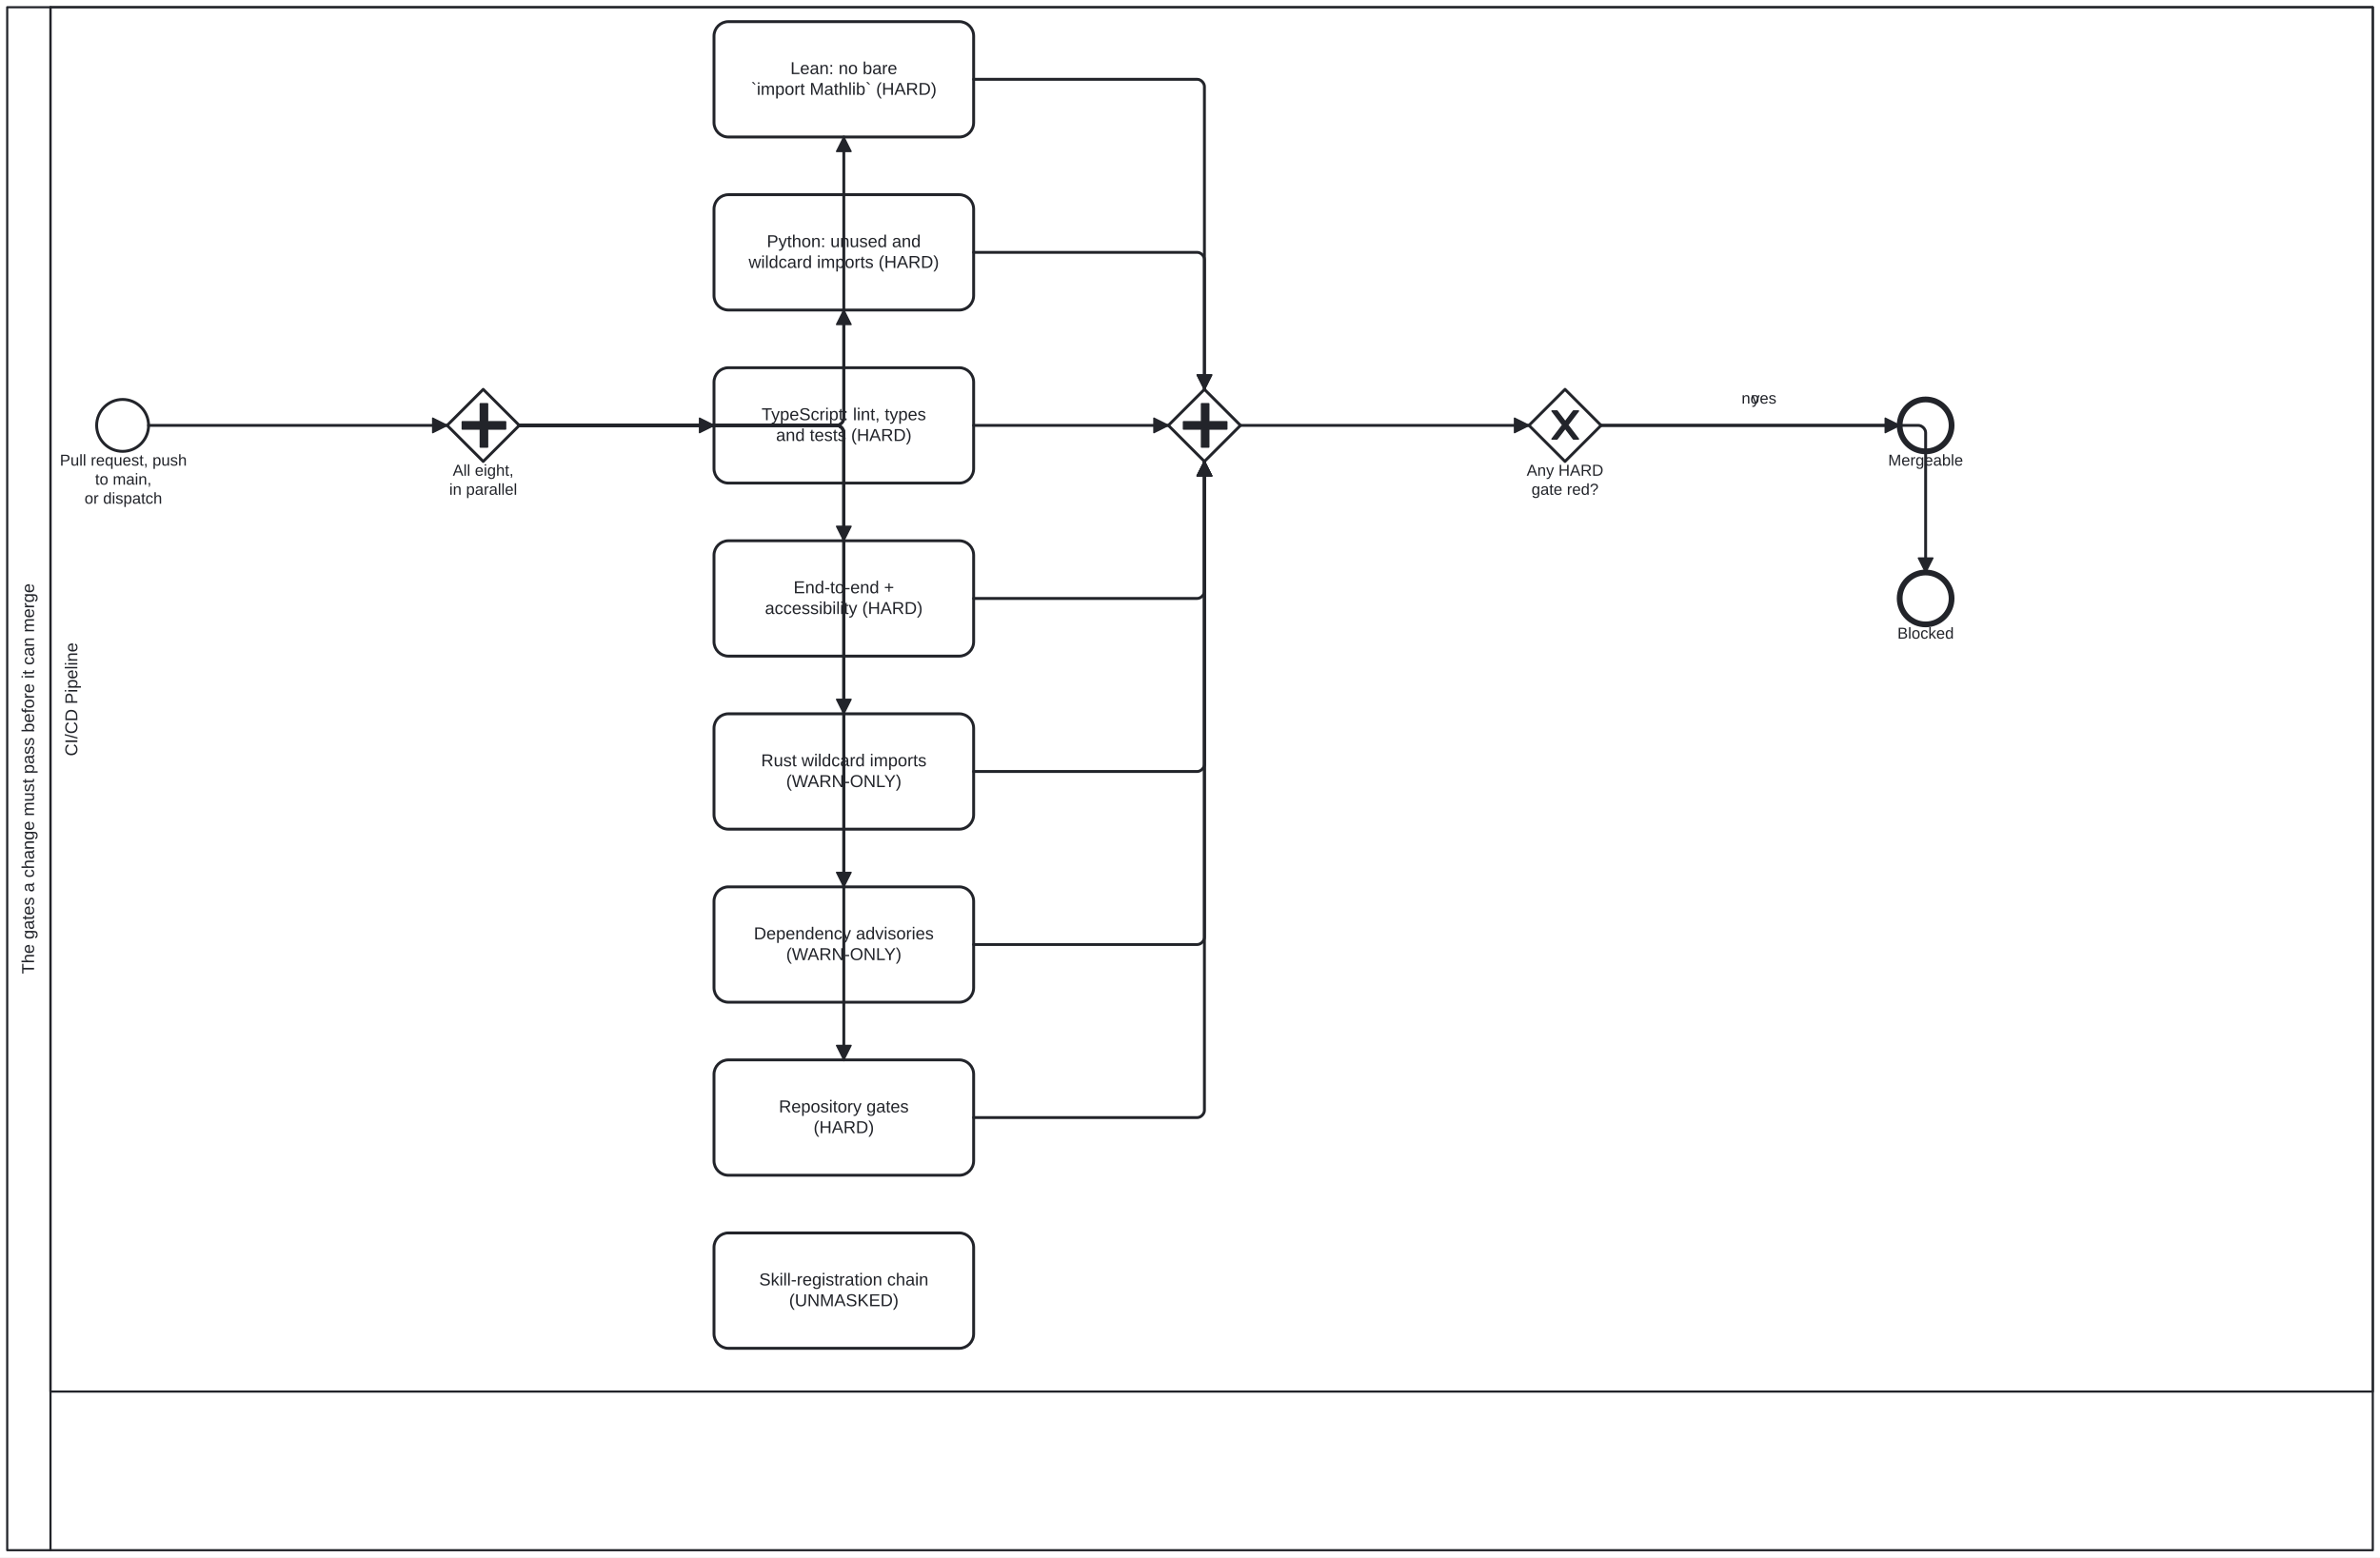
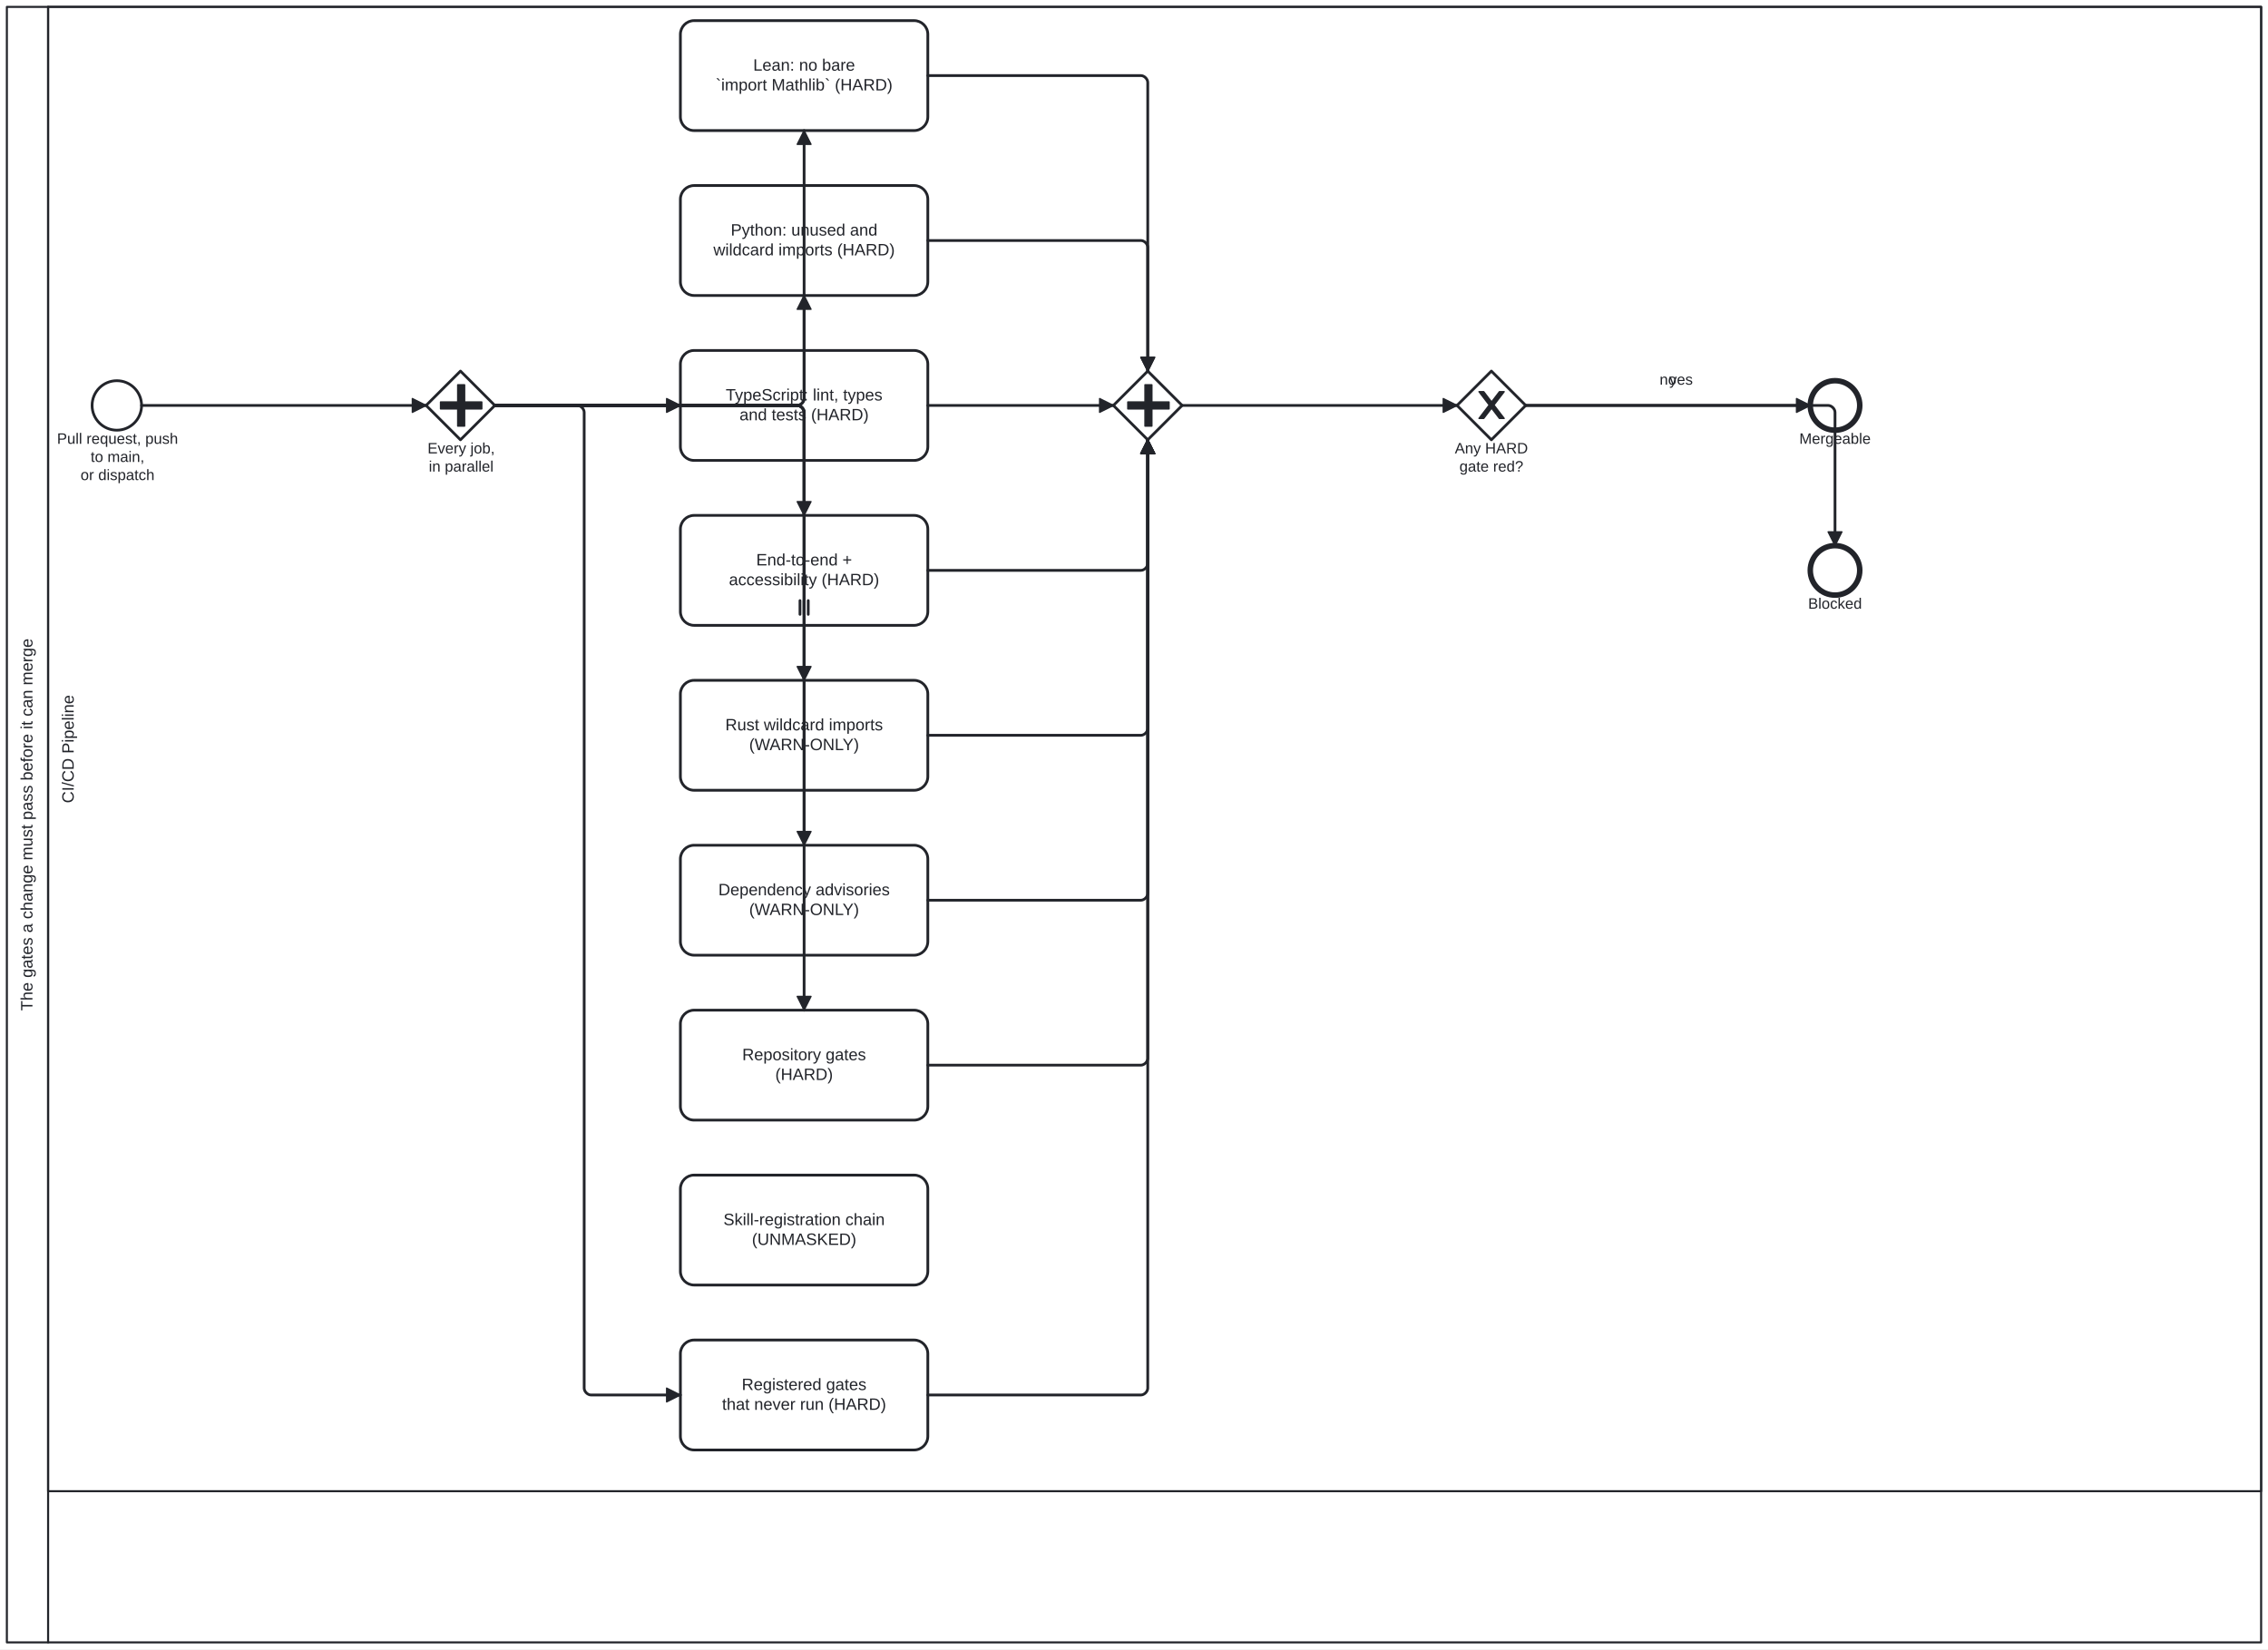
- <svg xmlns="http://www.w3.org/2000/svg" width="100%" style="max-width:100%;height:auto" viewBox="55 55 1650 1080" version="1.1">
-   <rect x="55" y="55" width="1650" height="1080" fill="#ffffff" />
+ <svg xmlns="http://www.w3.org/2000/svg" width="100%" style="max-width:100%;height:auto" viewBox="55 55 1650 1200" version="1.1">
+   <rect x="55" y="55" width="1650" height="1200" fill="#ffffff" />
  <g class="djs-group">
    <g class="djs-element djs-shape" data-element-id="Participant_Process_CodeQualityGates" style="display: block;" transform="matrix(1 0 0 1 60 60)">
      <g class="djs-visual">
-         <rect x="0" y="0" width="1640" height="1070" rx="0" ry="0" style="stroke-linecap: round; stroke-linejoin: round; stroke: rgb(34, 36, 42); stroke-width: 1.5px; fill: white; fill-opacity: 0.95;" />
-         <path style="fill: none; stroke-linecap: round; stroke-linejoin: round; stroke: rgb(34, 36, 42); stroke-width: 1.5px;" d="M30,0L30,1070" />
-         <text lineHeight="1.2" class="djs-label" style="font-family: Arial, sans-serif; font-size: 12px; font-weight: normal; fill: rgb(34, 36, 42);" transform="matrix(-1.83697e-16 -1 1 -1.83697e-16 0 1070)">
-           <tspan x="399.59" y="18.6">The gates a change must pass before it can merge</tspan>
+         <rect x="0" y="0" width="1640" height="1190" rx="0" ry="0" style="stroke-linecap: round; stroke-linejoin: round; stroke: rgb(34, 36, 42); stroke-width: 1.5px; fill: white; fill-opacity: 0.95;" />
+         <path style="fill: none; stroke-linecap: round; stroke-linejoin: round; stroke: rgb(34, 36, 42); stroke-width: 1.5px;" d="M30,0L30,1190" />
+         <text lineHeight="1.2" class="djs-label" style="font-family: Arial, sans-serif; font-size: 12px; font-weight: normal; fill: rgb(34, 36, 42);" transform="matrix(-1.83697e-16 -1 1 -1.83697e-16 0 1190)">
+           <tspan x="459.59" y="18.6">The gates a change must pass before it can merge</tspan>
        </text>
      </g>
-       <rect class="djs-hit djs-hit-all" x="0" y="0" width="1640" height="1070" style="fill: none; stroke-opacity: 0; stroke: white; stroke-width: 15px;" />
+       <rect class="djs-hit djs-hit-all" x="0" y="0" width="1640" height="1190" style="fill: none; stroke-opacity: 0; stroke: white; stroke-width: 15px;" />
    </g>
    <g class="djs-children">
      <g class="djs-group">
        <g class="djs-element djs-shape" data-element-id="Lane_Ci" style="display: block;" transform="matrix(1 0 0 1 90 60)">
          <g class="djs-visual">
-             <rect x="0" y="0" width="1610" height="960" rx="0" ry="0" style="stroke-linecap: round; stroke-linejoin: round; stroke: rgb(34, 36, 42); stroke-width: 1.5px; fill: white; fill-opacity: 0.25;" />
-             <text lineHeight="1.2" class="djs-label" style="font-family: Arial, sans-serif; font-size: 12px; font-weight: normal; fill: rgb(34, 36, 42);" transform="matrix(-1.83697e-16 -1 1 -1.83697e-16 0 960)">
-               <tspan x="440.651" y="18.6">CI/CD Pipeline</tspan>
-             </text>
-           </g>
-           <rect class="djs-hit djs-hit-all" x="0" y="0" width="1610" height="960" style="fill: none; stroke-opacity: 0; stroke: white; stroke-width: 15px;" />
+             <rect x="0" y="0" width="1610" height="1080" rx="0" ry="0" style="stroke-linecap: round; stroke-linejoin: round; stroke: rgb(34, 36, 42); stroke-width: 1.5px; fill: white; fill-opacity: 0.25;" />
+             <text lineHeight="1.2" class="djs-label" style="font-family: Arial, sans-serif; font-size: 12px; font-weight: normal; fill: rgb(34, 36, 42);" transform="matrix(-1.83697e-16 -1 1 -1.83697e-16 0 1080)">
+               <tspan x="500.651" y="18.6">CI/CD Pipeline</tspan>
+             </text>
+           </g>
+           <rect class="djs-hit djs-hit-all" x="0" y="0" width="1610" height="1080" style="fill: none; stroke-opacity: 0; stroke: white; stroke-width: 15px;" />
        </g>
      </g>
      <g class="djs-group">
        <g class="djs-element djs-shape" data-element-id="Start_Change" style="display: block;" transform="matrix(1 0 0 1 122 332)">
          <g class="djs-visual">
            <circle cx="18" cy="18" r="18" style="stroke-linecap: round; stroke-linejoin: round; stroke: rgb(34, 36, 42); stroke-width: 2px; fill: white; fill-opacity: 0.95;" />
          </g>
          <rect class="djs-hit djs-hit-all" x="0" y="0" width="36" height="36" style="fill: none; stroke-opacity: 0; stroke: white; stroke-width: 15px;" />
        </g>
      </g>
      <g class="djs-group">
        <g class="djs-element djs-shape" data-element-id="Start_Change_label" style="display: block;" transform="matrix(1 0 0 1 96 368)">
          <g class="djs-visual">
            <text lineHeight="1.2" class="djs-label" style="font-family: Arial, sans-serif; font-size: 11px; font-weight: normal; fill: rgb(34, 36, 42);">
              <tspan x="0.473" y="9.9">Pull request, push</tspan>
              <tspan x="24.936" y="23.1">to main,</tspan>
              <tspan x="17.596" y="36.3">or dispatch</tspan>
            </text>
          </g>
          <rect class="djs-hit djs-hit-all" x="0" y="0" width="89" height="40" style="fill: none; stroke-opacity: 0; stroke: white; stroke-width: 15px;" />
        </g>
      </g>
      <g class="djs-group">
        <g class="djs-element djs-shape" data-element-id="GW_Fork" style="display: block;" transform="matrix(1 0 0 1 365 325)">
          <g class="djs-visual">
            <polygon points="25,0 50,25 25,50 0,25" style="stroke-linecap: round; stroke-linejoin: round; stroke: rgb(34, 36, 42); stroke-width: 2px; fill: white; fill-opacity: 0.95;" />
            <path d="m 23,10 0,12.5 -12.5,0 0,5 12.5,0 0,12.5 5,0 0,-12.5 12.5,0 0,-5 -12.5,0 0,-12.5 -5,0 z" style="fill: rgb(34, 36, 42); stroke-linecap: round; stroke-linejoin: round; stroke: rgb(34, 36, 42); stroke-width: 1px;" />
          </g>
          <rect class="djs-hit djs-hit-all" x="0" y="0" width="50" height="50" style="fill: none; stroke-opacity: 0; stroke: white; stroke-width: 15px;" />
        </g>
      </g>
      <g class="djs-group">
        <g class="djs-element djs-shape" data-element-id="GW_Fork_label" style="display: block;" transform="matrix(1 0 0 1 366 375)">
          <g class="djs-visual">
            <text lineHeight="1.2" class="djs-label" style="font-family: Arial, sans-serif; font-size: 11px; font-weight: normal; fill: rgb(34, 36, 42);">
-               <tspan x="2.905" y="9.9">All eight,</tspan>
-               <tspan x="0.458" y="23.1">in parallel</tspan>
-             </text>
-           </g>
-           <rect class="djs-hit djs-hit-all" x="0" y="0" width="48" height="27" style="fill: none; stroke-opacity: 0; stroke: white; stroke-width: 15px;" />
+               <tspan x="0.045" y="9.9">Every job,</tspan>
+               <tspan x="0.958" y="23.1">in parallel</tspan>
+             </text>
+           </g>
+           <rect class="djs-hit djs-hit-all" x="0" y="0" width="49" height="27" style="fill: none; stroke-opacity: 0; stroke: white; stroke-width: 15px;" />
        </g>
      </g>
      <g class="djs-group">
        <g class="djs-element djs-shape" data-element-id="Task_Lean" style="display: block;" transform="matrix(1 0 0 1 550 70)">
          <g class="djs-visual">
            <rect x="0" y="0" width="180" height="80" rx="10" ry="10" style="stroke-linecap: round; stroke-linejoin: round; stroke: rgb(34, 36, 42); stroke-width: 2px; fill: white; fill-opacity: 0.95;" />
            <text lineHeight="1.2" class="djs-label" style="font-family: Arial, sans-serif; font-size: 12px; font-weight: normal; fill: rgb(34, 36, 42);">
              <tspan x="52.969" y="36.4">Lean: no bare</tspan>
              <tspan x="25.661" y="50.8">`import Mathlib` (HARD)</tspan>
            </text>
          </g>
          <rect class="djs-hit djs-hit-all" x="0" y="0" width="180" height="80" style="fill: none; stroke-opacity: 0; stroke: white; stroke-width: 15px;" />
        </g>
      </g>
      <g class="djs-group">
        <g class="djs-element djs-shape" data-element-id="Task_Python" style="display: block;" transform="matrix(1 0 0 1 550 190)">
          <g class="djs-visual">
            <rect x="0" y="0" width="180" height="80" rx="10" ry="10" style="stroke-linecap: round; stroke-linejoin: round; stroke: rgb(34, 36, 42); stroke-width: 2px; fill: white; fill-opacity: 0.95;" />
            <text lineHeight="1.2" class="djs-label" style="font-family: Arial, sans-serif; font-size: 12px; font-weight: normal; fill: rgb(34, 36, 42);">
              <tspan x="36.624" y="36.4">Python: unused and</tspan>
              <tspan x="23.991" y="50.8">wildcard imports (HARD)</tspan>
            </text>
          </g>
          <rect class="djs-hit djs-hit-all" x="0" y="0" width="180" height="80" style="fill: none; stroke-opacity: 0; stroke: white; stroke-width: 15px;" />
        </g>
      </g>
      <g class="djs-group">
        <g class="djs-element djs-shape" data-element-id="Task_TypeScript" style="display: block;" transform="matrix(1 0 0 1 550 310)">
          <g class="djs-visual">
            <rect x="0" y="0" width="180" height="80" rx="10" ry="10" style="stroke-linecap: round; stroke-linejoin: round; stroke: rgb(34, 36, 42); stroke-width: 2px; fill: white; fill-opacity: 0.95;" />
            <text lineHeight="1.2" class="djs-label" style="font-family: Arial, sans-serif; font-size: 12px; font-weight: normal; fill: rgb(34, 36, 42);">
              <tspan x="32.977" y="36.4">TypeScript: lint, types</tspan>
              <tspan x="42.987" y="50.8">and tests (HARD)</tspan>
            </text>
          </g>
          <rect class="djs-hit djs-hit-all" x="0" y="0" width="180" height="80" style="fill: none; stroke-opacity: 0; stroke: white; stroke-width: 15px;" />
        </g>
      </g>
      <g class="djs-group">
        <g class="djs-element djs-shape" data-element-id="Task_E2E" style="display: block;" transform="matrix(1 0 0 1 550 430)">
          <g class="djs-visual">
            <rect x="0" y="0" width="180" height="80" rx="10" ry="10" style="stroke-linecap: round; stroke-linejoin: round; stroke: rgb(34, 36, 42); stroke-width: 2px; fill: white; fill-opacity: 0.95;" />
            <text lineHeight="1.2" class="djs-label" style="font-family: Arial, sans-serif; font-size: 12px; font-weight: normal; fill: rgb(34, 36, 42);">
              <tspan x="55.143" y="36.4">End-to-end +</tspan>
              <tspan x="35.326" y="50.8">accessibility (HARD)</tspan>
            </text>
+             <path data-marker="parallel" d="m84,60 m 3,2 l 0,10 m 3,-10 l 0,10 m 3,-10 l 0,10" style="fill: white; stroke-linecap: round; stroke-linejoin: round; stroke: rgb(34, 36, 42); stroke-width: 2px;" />
          </g>
          <rect class="djs-hit djs-hit-all" x="0" y="0" width="180" height="80" style="fill: none; stroke-opacity: 0; stroke: white; stroke-width: 15px;" />
        </g>
      </g>
      <g class="djs-group">
        <g class="djs-element djs-shape" data-element-id="Task_Rust" style="display: block;" transform="matrix(1 0 0 1 550 550)">
          <g class="djs-visual">
            <rect x="0" y="0" width="180" height="80" rx="10" ry="10" style="stroke-linecap: round; stroke-linejoin: round; stroke: rgb(34, 36, 42); stroke-width: 2px; fill: white; fill-opacity: 0.95;" />
            <text lineHeight="1.2" class="djs-label" style="font-family: Arial, sans-serif; font-size: 12px; font-weight: normal; fill: rgb(34, 36, 42);">
              <tspan x="32.651" y="36.4">Rust wildcard imports</tspan>
              <tspan x="50.004" y="50.8">(WARN-ONLY)</tspan>
            </text>
          </g>
          <rect class="djs-hit djs-hit-all" x="0" y="0" width="180" height="80" style="fill: none; stroke-opacity: 0; stroke: white; stroke-width: 15px;" />
        </g>
      </g>
      <g class="djs-group">
        <g class="djs-element djs-shape" data-element-id="Task_Advisories" style="display: block;" transform="matrix(1 0 0 1 550 670)">
          <g class="djs-visual">
            <rect x="0" y="0" width="180" height="80" rx="10" ry="10" style="stroke-linecap: round; stroke-linejoin: round; stroke: rgb(34, 36, 42); stroke-width: 2px; fill: white; fill-opacity: 0.95;" />
            <text lineHeight="1.2" class="djs-label" style="font-family: Arial, sans-serif; font-size: 12px; font-weight: normal; fill: rgb(34, 36, 42);">
              <tspan x="27.63" y="36.4">Dependency advisories</tspan>
              <tspan x="50.004" y="50.8">(WARN-ONLY)</tspan>
            </text>
          </g>
          <rect class="djs-hit djs-hit-all" x="0" y="0" width="180" height="80" style="fill: none; stroke-opacity: 0; stroke: white; stroke-width: 15px;" />
        </g>
      </g>
      <g class="djs-group">
        <g class="djs-element djs-shape" data-element-id="Task_RepositoryGates" style="display: block;" transform="matrix(1 0 0 1 550 790)">
          <g class="djs-visual">
            <rect x="0" y="0" width="180" height="80" rx="10" ry="10" style="stroke-linecap: round; stroke-linejoin: round; stroke: rgb(34, 36, 42); stroke-width: 2px; fill: white; fill-opacity: 0.95;" />
            <text lineHeight="1.2" class="djs-label" style="font-family: Arial, sans-serif; font-size: 12px; font-weight: normal; fill: rgb(34, 36, 42);">
              <tspan x="44.977" y="36.4">Repository gates</tspan>
              <tspan x="69.003" y="50.8">(HARD)</tspan>
            </text>
          </g>
          <rect class="djs-hit djs-hit-all" x="0" y="0" width="180" height="80" style="fill: none; stroke-opacity: 0; stroke: white; stroke-width: 15px;" />
        </g>
      </g>
      <g class="djs-group">
+         <g class="djs-element djs-shape" data-element-id="Task_UnrunGates" style="display: block;" transform="matrix(1 0 0 1 550 1030)">
+           <g class="djs-visual">
+             <rect x="0" y="0" width="180" height="80" rx="10" ry="10" style="stroke-linecap: round; stroke-linejoin: round; stroke: rgb(34, 36, 42); stroke-width: 2px; fill: white; fill-opacity: 0.95;" />
+             <text lineHeight="1.2" class="djs-label" style="font-family: Arial, sans-serif; font-size: 12px; font-weight: normal; fill: rgb(34, 36, 42);">
+               <tspan x="44.64" y="36.4">Registered gates</tspan>
+               <tspan x="30.313" y="50.8">that never run (HARD)</tspan>
+             </text>
+           </g>
+           <rect class="djs-hit djs-hit-all" x="0" y="0" width="180" height="80" style="fill: none; stroke-opacity: 0; stroke: white; stroke-width: 15px;" />
+         </g>
+       </g>
+       <g class="djs-group">
        <g class="djs-element djs-shape" data-element-id="Task_SkillChain" style="display: block;" transform="matrix(1 0 0 1 550 910)">
          <g class="djs-visual">
            <rect x="0" y="0" width="180" height="80" rx="10" ry="10" style="stroke-linecap: round; stroke-linejoin: round; stroke: rgb(34, 36, 42); stroke-width: 2px; fill: white; fill-opacity: 0.95;" />
            <text lineHeight="1.2" class="djs-label" style="font-family: Arial, sans-serif; font-size: 12px; font-weight: normal; fill: rgb(34, 36, 42);">
              <tspan x="31.31" y="36.4">Skill-registration chain</tspan>
              <tspan x="51.999" y="50.8">(UNMASKED)</tspan>
            </text>
          </g>
          <rect class="djs-hit djs-hit-all" x="0" y="0" width="180" height="80" style="fill: none; stroke-opacity: 0; stroke: white; stroke-width: 15px;" />
        </g>
      </g>
      <g class="djs-group">
        <g class="djs-element djs-shape" data-element-id="GW_Join" style="display: block;" transform="matrix(1 0 0 1 865 325)">
          <g class="djs-visual">
            <polygon points="25,0 50,25 25,50 0,25" style="stroke-linecap: round; stroke-linejoin: round; stroke: rgb(34, 36, 42); stroke-width: 2px; fill: white; fill-opacity: 0.95;" />
            <path d="m 23,10 0,12.5 -12.5,0 0,5 12.5,0 0,12.5 5,0 0,-12.5 12.5,0 0,-5 -12.5,0 0,-12.5 -5,0 z" style="fill: rgb(34, 36, 42); stroke-linecap: round; stroke-linejoin: round; stroke: rgb(34, 36, 42); stroke-width: 1px;" />
          </g>
          <rect class="djs-hit djs-hit-all" x="0" y="0" width="50" height="50" style="fill: none; stroke-opacity: 0; stroke: white; stroke-width: 15px;" />
        </g>
      </g>
      <g class="djs-group">
        <g class="djs-element djs-shape" data-element-id="GW_Hard" style="display: block;" transform="matrix(1 0 0 1 1115 325)">
          <g class="djs-visual">
            <polygon points="25,0 50,25 25,50 0,25" style="stroke-linecap: round; stroke-linejoin: round; stroke: rgb(34, 36, 42); stroke-width: 2px; fill: white; fill-opacity: 0.95;" />
            <path d="m 16,15 7.429,9.714 -7.429,9.714 3.429,0 5.714,-7.464 5.714,7.464 3.429,0 -7.429,-9.714 7.429,-9.714 -3.429,0 -5.714,7.464 -5.714,-7.464 -3.429,0 z" style="fill: rgb(34, 36, 42); stroke-linecap: round; stroke-linejoin: round; stroke: rgb(34, 36, 42); stroke-width: 1px;" />
          </g>
          <rect class="djs-hit djs-hit-all" x="0" y="0" width="50" height="50" style="fill: none; stroke-opacity: 0; stroke: white; stroke-width: 15px;" />
        </g>
      </g>
      <g class="djs-group">
        <g class="djs-element djs-shape" data-element-id="GW_Hard_label" style="display: block;" transform="matrix(1 0 0 1 1113 375)">
          <g class="djs-visual">
            <text lineHeight="1.2" class="djs-label" style="font-family: Arial, sans-serif; font-size: 11px; font-weight: normal; fill: rgb(34, 36, 42);">
              <tspan x="0.41" y="9.9">Any HARD</tspan>
              <tspan x="3.759" y="23.1">gate red?</tspan>
            </text>
          </g>
          <rect class="djs-hit djs-hit-all" x="0" y="0" width="54" height="27" style="fill: none; stroke-opacity: 0; stroke: white; stroke-width: 15px;" />
        </g>
      </g>
      <g class="djs-group">
        <g class="djs-element djs-shape" data-element-id="End_Pass" style="display: block;" transform="matrix(1 0 0 1 1372 332)">
          <g class="djs-visual">
            <circle cx="18" cy="18" r="18" style="stroke-linecap: round; stroke-linejoin: round; stroke: rgb(34, 36, 42); stroke-width: 4px; fill: white; fill-opacity: 0.95;" />
          </g>
          <rect class="djs-hit djs-hit-all" x="0" y="0" width="36" height="36" style="fill: none; stroke-opacity: 0; stroke: white; stroke-width: 15px;" />
        </g>
      </g>
      <g class="djs-group">
        <g class="djs-element djs-shape" data-element-id="End_Pass_label" style="display: block;" transform="matrix(1 0 0 1 1364 368)">
          <g class="djs-visual">
            <text lineHeight="1.2" class="djs-label" style="font-family: Arial, sans-serif; font-size: 11px; font-weight: normal; fill: rgb(34, 36, 42);">
              <tspan x="0.012" y="9.9">Mergeable</tspan>
            </text>
          </g>
          <rect class="djs-hit djs-hit-all" x="0" y="0" width="52" height="14" style="fill: none; stroke-opacity: 0; stroke: white; stroke-width: 15px;" />
        </g>
      </g>
      <g class="djs-group">
        <g class="djs-element djs-shape" data-element-id="End_Fail" style="display: block;" transform="matrix(1 0 0 1 1372 452)">
          <g class="djs-visual">
            <circle cx="18" cy="18" r="18" style="stroke-linecap: round; stroke-linejoin: round; stroke: rgb(34, 36, 42); stroke-width: 4px; fill: white; fill-opacity: 0.95;" />
          </g>
          <rect class="djs-hit djs-hit-all" x="0" y="0" width="36" height="36" style="fill: none; stroke-opacity: 0; stroke: white; stroke-width: 15px;" />
        </g>
      </g>
      <g class="djs-group">
        <g class="djs-element djs-shape" data-element-id="End_Fail_label" style="display: block;" transform="matrix(1 0 0 1 1370 488)">
          <g class="djs-visual">
            <text lineHeight="1.2" class="djs-label" style="font-family: Arial, sans-serif; font-size: 11px; font-weight: normal; fill: rgb(34, 36, 42);">
              <tspan x="0.433" y="9.9">Blocked</tspan>
            </text>
          </g>
          <rect class="djs-hit djs-hit-all" x="0" y="0" width="40" height="14" style="fill: none; stroke-opacity: 0; stroke: white; stroke-width: 15px;" />
        </g>
      </g>
      <g class="djs-group">
        <g class="djs-element djs-connection" data-element-id="Flow_0" style="display: block;">
          <g class="djs-visual">
            <defs>
              <marker id="folio-marker-1" viewBox="0 0 20 20" refX="11" refY="10" markerWidth="10" markerHeight="10" orient="auto">
                <path d="M 1 5 L 11 10 L 1 15 Z" style="stroke-linecap: round; stroke-linejoin: round; stroke: rgb(34, 36, 42); stroke-width: 1px; fill: rgb(34, 36, 42);" />
              </marker>
            </defs>
            <path data-corner-radius="5" style="fill: none; stroke-linecap: round; stroke-linejoin: round; stroke: rgb(34, 36, 42); stroke-width: 2px; marker-end: url('#folio-marker-1');" d="M158,350L365,350" />
          </g>
          <path d="M158,350L365,350" class="djs-hit djs-hit-stroke" style="fill: none; stroke-opacity: 0; stroke: white; stroke-width: 15px;" />
        </g>
      </g>
      <g class="djs-group">
        <g class="djs-element djs-connection" data-element-id="Flow_1" style="display: block;">
          <g class="djs-visual">
            <defs>
              <marker id="folio-marker-2" viewBox="0 0 20 20" refX="11" refY="10" markerWidth="10" markerHeight="10" orient="auto">
                <path d="M 1 5 L 11 10 L 1 15 Z" style="stroke-linecap: round; stroke-linejoin: round; stroke: rgb(34, 36, 42); stroke-width: 1px; fill: rgb(34, 36, 42);" />
              </marker>
            </defs>
            <path data-corner-radius="5" style="fill: none; stroke-linecap: round; stroke-linejoin: round; stroke: rgb(34, 36, 42); stroke-width: 2px; marker-end: url('#folio-marker-2');" d="M415,350L635,350C637.5,350,640,347.5,640,345L640,150" />
          </g>
          <path d="M415,350L640,350L640,150" class="djs-hit djs-hit-stroke" style="fill: none; stroke-opacity: 0; stroke: white; stroke-width: 15px;" />
        </g>
      </g>
      <g class="djs-group">
        <g class="djs-element djs-connection" data-element-id="Flow_2" style="display: block;">
          <g class="djs-visual">
            <defs>
              <marker id="folio-marker-3" viewBox="0 0 20 20" refX="11" refY="10" markerWidth="10" markerHeight="10" orient="auto">
                <path d="M 1 5 L 11 10 L 1 15 Z" style="stroke-linecap: round; stroke-linejoin: round; stroke: rgb(34, 36, 42); stroke-width: 1px; fill: rgb(34, 36, 42);" />
              </marker>
            </defs>
            <path data-corner-radius="5" style="fill: none; stroke-linecap: round; stroke-linejoin: round; stroke: rgb(34, 36, 42); stroke-width: 2px; marker-end: url('#folio-marker-3');" d="M415,350L635,350C637.5,350,640,347.5,640,345L640,270" />
          </g>
          <path d="M415,350L640,350L640,270" class="djs-hit djs-hit-stroke" style="fill: none; stroke-opacity: 0; stroke: white; stroke-width: 15px;" />
        </g>
      </g>
      <g class="djs-group">
        <g class="djs-element djs-connection" data-element-id="Flow_3" style="display: block;">
          <g class="djs-visual">
            <defs>
              <marker id="folio-marker-4" viewBox="0 0 20 20" refX="11" refY="10" markerWidth="10" markerHeight="10" orient="auto">
                <path d="M 1 5 L 11 10 L 1 15 Z" style="stroke-linecap: round; stroke-linejoin: round; stroke: rgb(34, 36, 42); stroke-width: 1px; fill: rgb(34, 36, 42);" />
              </marker>
            </defs>
            <path data-corner-radius="5" style="fill: none; stroke-linecap: round; stroke-linejoin: round; stroke: rgb(34, 36, 42); stroke-width: 2px; marker-end: url('#folio-marker-4');" d="M415,350L550,350" />
          </g>
          <path d="M415,350L550,350" class="djs-hit djs-hit-stroke" style="fill: none; stroke-opacity: 0; stroke: white; stroke-width: 15px;" />
        </g>
      </g>
      <g class="djs-group">
        <g class="djs-element djs-connection" data-element-id="Flow_4" style="display: block;">
          <g class="djs-visual">
            <defs>
              <marker id="folio-marker-5" viewBox="0 0 20 20" refX="11" refY="10" markerWidth="10" markerHeight="10" orient="auto">
                <path d="M 1 5 L 11 10 L 1 15 Z" style="stroke-linecap: round; stroke-linejoin: round; stroke: rgb(34, 36, 42); stroke-width: 1px; fill: rgb(34, 36, 42);" />
              </marker>
            </defs>
            <path data-corner-radius="5" style="fill: none; stroke-linecap: round; stroke-linejoin: round; stroke: rgb(34, 36, 42); stroke-width: 2px; marker-end: url('#folio-marker-5');" d="M415,350L635,350C637.5,350,640,352.5,640,355L640,430" />
          </g>
          <path d="M415,350L640,350L640,430" class="djs-hit djs-hit-stroke" style="fill: none; stroke-opacity: 0; stroke: white; stroke-width: 15px;" />
        </g>
      </g>
      <g class="djs-group">
        <g class="djs-element djs-connection" data-element-id="Flow_5" style="display: block;">
          <g class="djs-visual">
            <defs>
              <marker id="folio-marker-6" viewBox="0 0 20 20" refX="11" refY="10" markerWidth="10" markerHeight="10" orient="auto">
                <path d="M 1 5 L 11 10 L 1 15 Z" style="stroke-linecap: round; stroke-linejoin: round; stroke: rgb(34, 36, 42); stroke-width: 1px; fill: rgb(34, 36, 42);" />
              </marker>
            </defs>
            <path data-corner-radius="5" style="fill: none; stroke-linecap: round; stroke-linejoin: round; stroke: rgb(34, 36, 42); stroke-width: 2px; marker-end: url('#folio-marker-6');" d="M415,350L635,350C637.5,350,640,352.5,640,355L640,550" />
          </g>
          <path d="M415,350L640,350L640,550" class="djs-hit djs-hit-stroke" style="fill: none; stroke-opacity: 0; stroke: white; stroke-width: 15px;" />
        </g>
      </g>
      <g class="djs-group">
        <g class="djs-element djs-connection" data-element-id="Flow_6" style="display: block;">
          <g class="djs-visual">
            <defs>
              <marker id="folio-marker-7" viewBox="0 0 20 20" refX="11" refY="10" markerWidth="10" markerHeight="10" orient="auto">
                <path d="M 1 5 L 11 10 L 1 15 Z" style="stroke-linecap: round; stroke-linejoin: round; stroke: rgb(34, 36, 42); stroke-width: 1px; fill: rgb(34, 36, 42);" />
              </marker>
            </defs>
            <path data-corner-radius="5" style="fill: none; stroke-linecap: round; stroke-linejoin: round; stroke: rgb(34, 36, 42); stroke-width: 2px; marker-end: url('#folio-marker-7');" d="M730,110L885,110C887.5,110,890,112.5,890,115L890,325" />
          </g>
          <path d="M730,110L890,110L890,325" class="djs-hit djs-hit-stroke" style="fill: none; stroke-opacity: 0; stroke: white; stroke-width: 15px;" />
        </g>
      </g>
      <g class="djs-group">
        <g class="djs-element djs-connection" data-element-id="Flow_7" style="display: block;">
          <g class="djs-visual">
            <defs>
              <marker id="folio-marker-8" viewBox="0 0 20 20" refX="11" refY="10" markerWidth="10" markerHeight="10" orient="auto">
                <path d="M 1 5 L 11 10 L 1 15 Z" style="stroke-linecap: round; stroke-linejoin: round; stroke: rgb(34, 36, 42); stroke-width: 1px; fill: rgb(34, 36, 42);" />
              </marker>
            </defs>
            <path data-corner-radius="5" style="fill: none; stroke-linecap: round; stroke-linejoin: round; stroke: rgb(34, 36, 42); stroke-width: 2px; marker-end: url('#folio-marker-8');" d="M730,230L885,230C887.5,230,890,232.5,890,235L890,325" />
          </g>
          <path d="M730,230L890,230L890,325" class="djs-hit djs-hit-stroke" style="fill: none; stroke-opacity: 0; stroke: white; stroke-width: 15px;" />
        </g>
      </g>
      <g class="djs-group">
        <g class="djs-element djs-connection" data-element-id="Flow_8" style="display: block;">
          <g class="djs-visual">
            <defs>
              <marker id="folio-marker-9" viewBox="0 0 20 20" refX="11" refY="10" markerWidth="10" markerHeight="10" orient="auto">
                <path d="M 1 5 L 11 10 L 1 15 Z" style="stroke-linecap: round; stroke-linejoin: round; stroke: rgb(34, 36, 42); stroke-width: 1px; fill: rgb(34, 36, 42);" />
              </marker>
            </defs>
            <path data-corner-radius="5" style="fill: none; stroke-linecap: round; stroke-linejoin: round; stroke: rgb(34, 36, 42); stroke-width: 2px; marker-end: url('#folio-marker-9');" d="M730,350L865,350" />
          </g>
          <path d="M730,350L865,350" class="djs-hit djs-hit-stroke" style="fill: none; stroke-opacity: 0; stroke: white; stroke-width: 15px;" />
        </g>
      </g>
      <g class="djs-group">
        <g class="djs-element djs-connection" data-element-id="Flow_9" style="display: block;">
          <g class="djs-visual">
            <defs>
              <marker id="folio-marker-10" viewBox="0 0 20 20" refX="11" refY="10" markerWidth="10" markerHeight="10" orient="auto">
                <path d="M 1 5 L 11 10 L 1 15 Z" style="stroke-linecap: round; stroke-linejoin: round; stroke: rgb(34, 36, 42); stroke-width: 1px; fill: rgb(34, 36, 42);" />
              </marker>
            </defs>
            <path data-corner-radius="5" style="fill: none; stroke-linecap: round; stroke-linejoin: round; stroke: rgb(34, 36, 42); stroke-width: 2px; marker-end: url('#folio-marker-10');" d="M730,470L885,470C887.5,470,890,467.5,890,465L890,375" />
          </g>
          <path d="M730,470L890,470L890,375" class="djs-hit djs-hit-stroke" style="fill: none; stroke-opacity: 0; stroke: white; stroke-width: 15px;" />
        </g>
      </g>
      <g class="djs-group">
        <g class="djs-element djs-connection" data-element-id="Flow_10" style="display: block;">
          <g class="djs-visual">
            <defs>
              <marker id="folio-marker-11" viewBox="0 0 20 20" refX="11" refY="10" markerWidth="10" markerHeight="10" orient="auto">
                <path d="M 1 5 L 11 10 L 1 15 Z" style="stroke-linecap: round; stroke-linejoin: round; stroke: rgb(34, 36, 42); stroke-width: 1px; fill: rgb(34, 36, 42);" />
              </marker>
            </defs>
            <path data-corner-radius="5" style="fill: none; stroke-linecap: round; stroke-linejoin: round; stroke: rgb(34, 36, 42); stroke-width: 2px; marker-end: url('#folio-marker-11');" d="M730,590L885,590C887.5,590,890,587.5,890,585L890,375" />
          </g>
          <path d="M730,590L890,590L890,375" class="djs-hit djs-hit-stroke" style="fill: none; stroke-opacity: 0; stroke: white; stroke-width: 15px;" />
        </g>
      </g>
      <g class="djs-group">
        <g class="djs-element djs-connection" data-element-id="Flow_11" style="display: block;">
          <g class="djs-visual">
            <defs>
              <marker id="folio-marker-12" viewBox="0 0 20 20" refX="11" refY="10" markerWidth="10" markerHeight="10" orient="auto">
                <path d="M 1 5 L 11 10 L 1 15 Z" style="stroke-linecap: round; stroke-linejoin: round; stroke: rgb(34, 36, 42); stroke-width: 1px; fill: rgb(34, 36, 42);" />
              </marker>
            </defs>
            <path data-corner-radius="5" style="fill: none; stroke-linecap: round; stroke-linejoin: round; stroke: rgb(34, 36, 42); stroke-width: 2px; marker-end: url('#folio-marker-12');" d="M915,350L1115,350" />
          </g>
          <path d="M915,350L1115,350" class="djs-hit djs-hit-stroke" style="fill: none; stroke-opacity: 0; stroke: white; stroke-width: 15px;" />
        </g>
      </g>
      <g class="djs-group">
        <g class="djs-element djs-connection" data-element-id="Flow_12" style="display: block;">
          <g class="djs-visual">
            <defs>
              <marker id="folio-marker-13" viewBox="0 0 20 20" refX="11" refY="10" markerWidth="10" markerHeight="10" orient="auto">
                <path d="M 1 5 L 11 10 L 1 15 Z" style="stroke-linecap: round; stroke-linejoin: round; stroke: rgb(34, 36, 42); stroke-width: 1px; fill: rgb(34, 36, 42);" />
              </marker>
            </defs>
            <path data-corner-radius="5" style="fill: none; stroke-linecap: round; stroke-linejoin: round; stroke: rgb(34, 36, 42); stroke-width: 2px; marker-end: url('#folio-marker-13');" d="M1165,350L1372,350" />
          </g>
          <path d="M1165,350L1372,350" class="djs-hit djs-hit-stroke" style="fill: none; stroke-opacity: 0; stroke: white; stroke-width: 15px;" />
        </g>
      </g>
      <g class="djs-group">
        <g class="djs-element djs-shape" data-element-id="Flow_12_label" style="display: block;" transform="matrix(1 0 0 1 1262 325)">
          <g class="djs-visual">
            <text lineHeight="1.2" class="djs-label" style="font-family: Arial, sans-serif; font-size: 11px; font-weight: normal; fill: rgb(34, 36, 42);">
              <tspan x="0.382" y="9.9">no</tspan>
            </text>
          </g>
          <rect class="djs-hit djs-hit-all" x="0" y="0" width="13" height="14" style="fill: none; stroke-opacity: 0; stroke: white; stroke-width: 15px;" />
        </g>
      </g>
      <g class="djs-group">
        <g class="djs-element djs-connection" data-element-id="Flow_13" style="display: block;">
          <g class="djs-visual">
            <defs>
              <marker id="folio-marker-14" viewBox="0 0 20 20" refX="11" refY="10" markerWidth="10" markerHeight="10" orient="auto">
                <path d="M 1 5 L 11 10 L 1 15 Z" style="stroke-linecap: round; stroke-linejoin: round; stroke: rgb(34, 36, 42); stroke-width: 1px; fill: rgb(34, 36, 42);" />
              </marker>
            </defs>
            <path data-corner-radius="5" style="fill: none; stroke-linecap: round; stroke-linejoin: round; stroke: rgb(34, 36, 42); stroke-width: 2px; marker-end: url('#folio-marker-14');" d="M1165,350L1385,350C1387.5,350,1390,352.5,1390,355L1390,452" />
          </g>
          <path d="M1165,350L1390,350L1390,452" class="djs-hit djs-hit-stroke" style="fill: none; stroke-opacity: 0; stroke: white; stroke-width: 15px;" />
        </g>
      </g>
      <g class="djs-group">
        <g class="djs-element djs-shape" data-element-id="Flow_13_label" style="display: block;" transform="matrix(1 0 0 1 1269 325)">
          <g class="djs-visual">
            <text lineHeight="1.2" class="djs-label" style="font-family: Arial, sans-serif; font-size: 11px; font-weight: normal; fill: rgb(34, 36, 42);">
              <tspan x="0.441" y="9.9">yes</tspan>
            </text>
          </g>
          <rect class="djs-hit djs-hit-all" x="0" y="0" width="18" height="14" style="fill: none; stroke-opacity: 0; stroke: white; stroke-width: 15px;" />
        </g>
      </g>
      <g class="djs-group">
        <g class="djs-element djs-connection" data-element-id="Flow_14" style="display: block;">
          <g class="djs-visual">
            <defs>
              <marker id="folio-marker-15" viewBox="0 0 20 20" refX="11" refY="10" markerWidth="10" markerHeight="10" orient="auto">
                <path d="M 1 5 L 11 10 L 1 15 Z" style="stroke-linecap: round; stroke-linejoin: round; stroke: rgb(34, 36, 42); stroke-width: 1px; fill: rgb(34, 36, 42);" />
              </marker>
            </defs>
            <path data-corner-radius="5" style="fill: none; stroke-linecap: round; stroke-linejoin: round; stroke: rgb(34, 36, 42); stroke-width: 2px; marker-end: url('#folio-marker-15');" d="M415,350L635,350C637.5,350,640,352.5,640,355L640,670" />
          </g>
          <path d="M415,350L640,350L640,670" class="djs-hit djs-hit-stroke" style="fill: none; stroke-opacity: 0; stroke: white; stroke-width: 15px;" />
        </g>
      </g>
      <g class="djs-group">
        <g class="djs-element djs-connection" data-element-id="Flow_15" style="display: block;">
          <g class="djs-visual">
            <defs>
              <marker id="folio-marker-16" viewBox="0 0 20 20" refX="11" refY="10" markerWidth="10" markerHeight="10" orient="auto">
                <path d="M 1 5 L 11 10 L 1 15 Z" style="stroke-linecap: round; stroke-linejoin: round; stroke: rgb(34, 36, 42); stroke-width: 1px; fill: rgb(34, 36, 42);" />
              </marker>
            </defs>
            <path data-corner-radius="5" style="fill: none; stroke-linecap: round; stroke-linejoin: round; stroke: rgb(34, 36, 42); stroke-width: 2px; marker-end: url('#folio-marker-16');" d="M730,710L885,710C887.5,710,890,707.5,890,705L890,375" />
          </g>
          <path d="M730,710L890,710L890,375" class="djs-hit djs-hit-stroke" style="fill: none; stroke-opacity: 0; stroke: white; stroke-width: 15px;" />
        </g>
      </g>
      <g class="djs-group">
        <g class="djs-element djs-connection" data-element-id="Flow_16" style="display: block;">
          <g class="djs-visual">
            <defs>
              <marker id="folio-marker-17" viewBox="0 0 20 20" refX="11" refY="10" markerWidth="10" markerHeight="10" orient="auto">
                <path d="M 1 5 L 11 10 L 1 15 Z" style="stroke-linecap: round; stroke-linejoin: round; stroke: rgb(34, 36, 42); stroke-width: 1px; fill: rgb(34, 36, 42);" />
              </marker>
            </defs>
            <path data-corner-radius="5" style="fill: none; stroke-linecap: round; stroke-linejoin: round; stroke: rgb(34, 36, 42); stroke-width: 2px; marker-end: url('#folio-marker-17');" d="M415,350L635,350C637.5,350,640,352.5,640,355L640,790" />
          </g>
          <path d="M415,350L640,350L640,790" class="djs-hit djs-hit-stroke" style="fill: none; stroke-opacity: 0; stroke: white; stroke-width: 15px;" />
        </g>
      </g>
      <g class="djs-group">
        <g class="djs-element djs-connection" data-element-id="Flow_17" style="display: block;">
          <g class="djs-visual">
            <defs>
              <marker id="folio-marker-18" viewBox="0 0 20 20" refX="11" refY="10" markerWidth="10" markerHeight="10" orient="auto">
                <path d="M 1 5 L 11 10 L 1 15 Z" style="stroke-linecap: round; stroke-linejoin: round; stroke: rgb(34, 36, 42); stroke-width: 1px; fill: rgb(34, 36, 42);" />
              </marker>
            </defs>
            <path data-corner-radius="5" style="fill: none; stroke-linecap: round; stroke-linejoin: round; stroke: rgb(34, 36, 42); stroke-width: 2px; marker-end: url('#folio-marker-18');" d="M730,830L885,830C887.5,830,890,827.5,890,825L890,375" />
          </g>
          <path d="M730,830L890,830L890,375" class="djs-hit djs-hit-stroke" style="fill: none; stroke-opacity: 0; stroke: white; stroke-width: 15px;" />
+         </g>
+       </g>
+       <g class="djs-group">
+         <g class="djs-element djs-connection" data-element-id="Flow_20" style="display: block;">
+           <g class="djs-visual">
+             <defs>
+               <marker id="folio-marker-19" viewBox="0 0 20 20" refX="11" refY="10" markerWidth="10" markerHeight="10" orient="auto">
+                 <path d="M 1 5 L 11 10 L 1 15 Z" style="stroke-linecap: round; stroke-linejoin: round; stroke: rgb(34, 36, 42); stroke-width: 1px; fill: rgb(34, 36, 42);" />
+               </marker>
+             </defs>
+             <path data-corner-radius="5" style="fill: none; stroke-linecap: round; stroke-linejoin: round; stroke: rgb(34, 36, 42); stroke-width: 2px; marker-end: url('#folio-marker-19');" d="M415,350L475,350C477.5,350,480,352.5,480,355L480,1065C480,1067.5,482.5,1070,485,1070L550,1070" />
+           </g>
+           <path d="M415,350L480,350L480,1070L550,1070" class="djs-hit djs-hit-stroke" style="fill: none; stroke-opacity: 0; stroke: white; stroke-width: 15px;" />
+         </g>
+       </g>
+       <g class="djs-group">
+         <g class="djs-element djs-connection" data-element-id="Flow_21" style="display: block;">
+           <g class="djs-visual">
+             <defs>
+               <marker id="folio-marker-20" viewBox="0 0 20 20" refX="11" refY="10" markerWidth="10" markerHeight="10" orient="auto">
+                 <path d="M 1 5 L 11 10 L 1 15 Z" style="stroke-linecap: round; stroke-linejoin: round; stroke: rgb(34, 36, 42); stroke-width: 1px; fill: rgb(34, 36, 42);" />
+               </marker>
+             </defs>
+             <path data-corner-radius="5" style="fill: none; stroke-linecap: round; stroke-linejoin: round; stroke: rgb(34, 36, 42); stroke-width: 2px; marker-end: url('#folio-marker-20');" d="M730,1070L885,1070C887.5,1070,890,1067.5,890,1065L890,375" />
+           </g>
+           <path d="M730,1070L890,1070L890,375" class="djs-hit djs-hit-stroke" style="fill: none; stroke-opacity: 0; stroke: white; stroke-width: 15px;" />
        </g>
      </g>
    </g>
  </g>
</svg>
